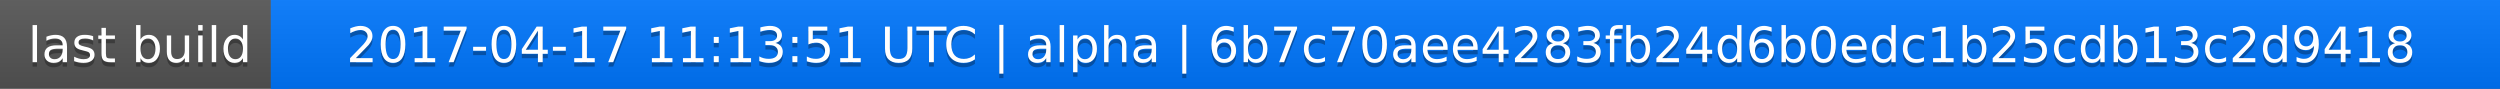
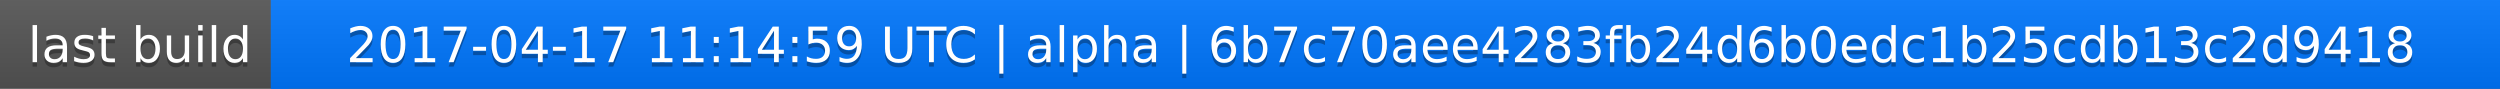
<svg xmlns="http://www.w3.org/2000/svg" width="563" height="20">
  <linearGradient id="a" x2="0" y2="100%">
    <stop offset="0" stop-color="#bbb" stop-opacity=".1" />
    <stop offset="1" stop-opacity=".1" />
  </linearGradient>
  <rect rx="0" width="563" height="20" fill="#555" />
  <rect rx="0" x="61" width="502" height="20" fill="#07f" />
  <path fill="#07f" d="M61 0h4v20h-4z" />
  <rect rx="0" width="563" height="20" fill="url(#a)" />
  <g fill="#fff" text-anchor="middle" font-family="DejaVu Sans,Verdana,Geneva,sans-serif" font-size="11">
    <text x="31.5" y="15" fill="#010101" fill-opacity=".3">last build</text>
    <text x="31.5" y="14">last build</text>
-     <text x="311" y="15" fill="#010101" fill-opacity=".3">2017-04-17 11:13:51 UTC | alpha | 6b7c70aee4283fb24d6b0edc1b25cdb13c2d9418</text>
-     <text x="311" y="14">2017-04-17 11:13:51 UTC | alpha | 6b7c70aee4283fb24d6b0edc1b25cdb13c2d9418</text>
+     <text x="311" y="15" fill="#010101" fill-opacity=".3">2017-04-17 11:14:59 UTC | alpha | 6b7c70aee4283fb24d6b0edc1b25cdb13c2d9418</text>
+     <text x="311" y="14">2017-04-17 11:14:59 UTC | alpha | 6b7c70aee4283fb24d6b0edc1b25cdb13c2d9418</text>
  </g>
</svg>
